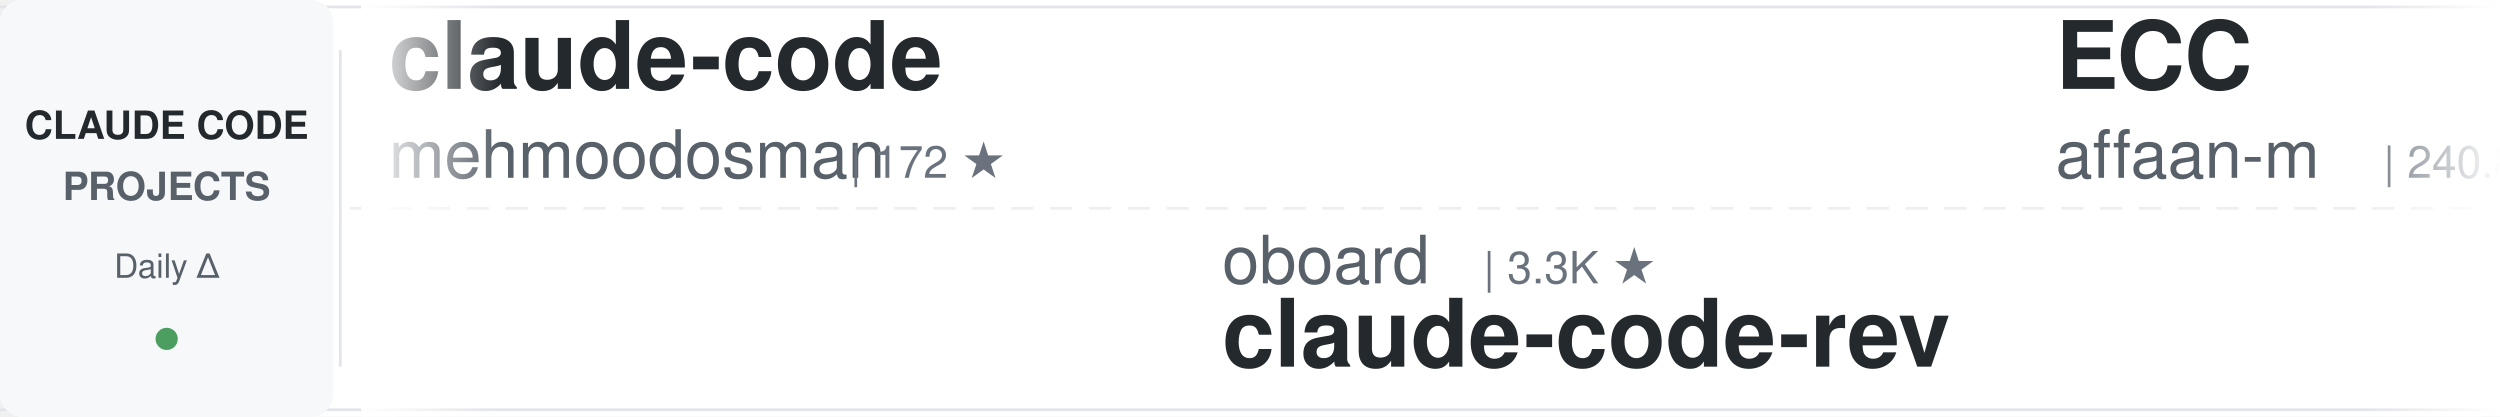
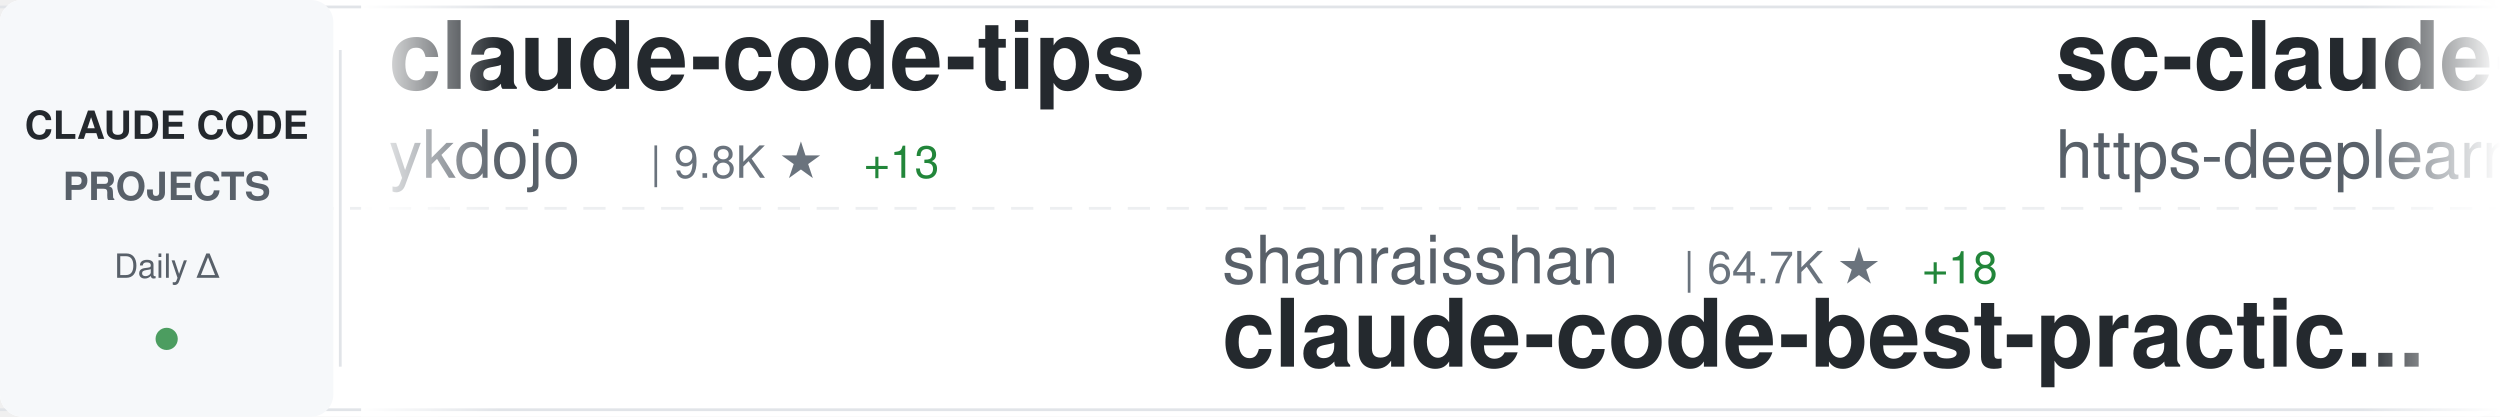
<svg xmlns="http://www.w3.org/2000/svg" width="900" height="150">
  <defs>
    <linearGradient id="awesomeLeftFade" x1="0%" y1="0%" x2="100%" y2="0%">
      <stop offset="0%" style="stop-color:#ffffff;stop-opacity:1" />
      <stop offset="100%" style="stop-color:#ffffff;stop-opacity:0" />
    </linearGradient>
    <linearGradient id="awesomeRightFade" x1="0%" y1="0%" x2="100%" y2="0%">
      <stop offset="0%" style="stop-color:#ffffff;stop-opacity:0" />
      <stop offset="100%" style="stop-color:#ffffff;stop-opacity:1" />
    </linearGradient>
  </defs>
  <rect width="900" height="150" fill="#ffffff" rx="8" />
  <rect x="0" y="2" width="900" height="1" fill="#e1e4e8" />
  <rect x="0" y="147" width="900" height="1" fill="#e1e4e8" />
  <line x1="0" y1="75" x2="900" y2="75" stroke="#e1e4e8" stroke-width="1" stroke-dasharray="8 6" opacity="0.6" />
  <rect x="0" y="0" width="120" height="150" fill="#f6f8fa" rx="8" />
  <text x="60" y="50" font-family="-apple-system, BlinkMacSystemFont, 'Segoe UI', Helvetica, Arial, sans-serif" font-size="14" font-weight="600" fill="#24292e" text-anchor="middle">CLAUDE CODE</text>
  <text x="60" y="72" font-family="-apple-system, BlinkMacSystemFont, 'Segoe UI', Helvetica, Arial, sans-serif" font-size="14" font-weight="600" fill="#586069" text-anchor="middle">PROJECTS</text>
  <text x="60" y="100" font-family="-apple-system, BlinkMacSystemFont, 'Segoe UI', Helvetica, Arial, sans-serif" font-size="12" font-weight="500" fill="#586069" text-anchor="middle">Daily Δ</text>
  <circle cx="60" cy="122" r="4" fill="#22863a" opacity="0.8" />
  <rect x="122" y="18" width="1" height="114" fill="#e1e4e8" />
  <clipPath id="awesomeTickerClip">
    <rect x="130" y="0" width="770" height="150" />
  </clipPath>
  <g clip-path="url(#awesomeTickerClip)">
    <g id="awesomeTickerItems">
      <animateTransform attributeName="transform" attributeType="XML" type="translate" from="0 0" to="-3000 0" dur="54s" repeatCount="indefinite" />
      <g transform="translate(0, 0)">
-         <text x="140" y="32" font-family="-apple-system, BlinkMacSystemFont, 'Segoe UI', Helvetica, Arial, sans-serif" font-size="34" font-weight="600" fill="#24292e">claude-code</text>
-         <text x="140" y="64" font-family="-apple-system, BlinkMacSystemFont, 'Segoe UI', Helvetica, Arial, sans-serif" font-size="24" font-weight="400" fill="#586069">mehmoodosman</text>
-         <text x="306" y="64" font-family="-apple-system, BlinkMacSystemFont, 'Segoe UI', Helvetica, Arial, sans-serif" font-size="16" font-weight="500" fill="#6a737d">| 172 ★</text>
+         <text x="140" y="32" font-family="-apple-system, BlinkMacSystemFont, 'Segoe UI', Helvetica, Arial, sans-serif" font-size="34" font-weight="600" fill="#24292e">claude-code-tips</text>
+         <text x="140" y="64" font-family="-apple-system, BlinkMacSystemFont, 'Segoe UI', Helvetica, Arial, sans-serif" font-size="24" font-weight="400" fill="#586069">ykdojo</text>
+         <text x="234" y="64" font-family="-apple-system, BlinkMacSystemFont, 'Segoe UI', Helvetica, Arial, sans-serif" font-size="16" font-weight="500" fill="#6a737d">| 9.8K ★</text>
+         <text x="311" y="64" font-family="-apple-system, BlinkMacSystemFont, 'Segoe UI', Helvetica, Arial, sans-serif" font-size="16" font-weight="500" fill="#22863a"> +13</text>
      </g>
      <g transform="translate(300, 0)">
-         <text x="140" y="102" font-family="-apple-system, BlinkMacSystemFont, 'Segoe UI', Helvetica, Arial, sans-serif" font-size="24" font-weight="400" fill="#586069">oboard</text>
-         <text x="234" y="102" font-family="-apple-system, BlinkMacSystemFont, 'Segoe UI', Helvetica, Arial, sans-serif" font-size="16" font-weight="500" fill="#6a737d">| 3.3K ★</text>
-         <text x="140" y="132" font-family="-apple-system, BlinkMacSystemFont, 'Segoe UI', Helvetica, Arial, sans-serif" font-size="34" font-weight="600" fill="#24292e">claude-code-rev</text>
+         <text x="140" y="102" font-family="-apple-system, BlinkMacSystemFont, 'Segoe UI', Helvetica, Arial, sans-serif" font-size="24" font-weight="400" fill="#586069">shanraisshan</text>
+         <text x="306" y="102" font-family="-apple-system, BlinkMacSystemFont, 'Segoe UI', Helvetica, Arial, sans-serif" font-size="16" font-weight="500" fill="#6a737d">| 64.7K ★</text>
+         <text x="392" y="102" font-family="-apple-system, BlinkMacSystemFont, 'Segoe UI', Helvetica, Arial, sans-serif" font-size="16" font-weight="500" fill="#22863a"> +18</text>
+         <text x="140" y="132" font-family="-apple-system, BlinkMacSystemFont, 'Segoe UI', Helvetica, Arial, sans-serif" font-size="34" font-weight="600" fill="#24292e">claude-code-best-practic...</text>
      </g>
      <g transform="translate(600, 0)">
-         <text x="140" y="32" font-family="-apple-system, BlinkMacSystemFont, 'Segoe UI', Helvetica, Arial, sans-serif" font-size="34" font-weight="600" fill="#24292e">ECC</text>
-         <text x="140" y="64" font-family="-apple-system, BlinkMacSystemFont, 'Segoe UI', Helvetica, Arial, sans-serif" font-size="24" font-weight="400" fill="#586069">affaan-m</text>
-         <text x="258" y="64" font-family="-apple-system, BlinkMacSystemFont, 'Segoe UI', Helvetica, Arial, sans-serif" font-size="16" font-weight="500" fill="#6a737d">| 240.8K ★</text>
-         <text x="353" y="64" font-family="-apple-system, BlinkMacSystemFont, 'Segoe UI', Helvetica, Arial, sans-serif" font-size="16" font-weight="500" fill="#22863a"> +50</text>
+         <text x="140" y="32" font-family="-apple-system, BlinkMacSystemFont, 'Segoe UI', Helvetica, Arial, sans-serif" font-size="34" font-weight="600" fill="#24292e">sc-claude-code-files</text>
+         <text x="140" y="64" font-family="-apple-system, BlinkMacSystemFont, 'Segoe UI', Helvetica, Arial, sans-serif" font-size="24" font-weight="400" fill="#586069">https-deeplearning-ai</text>
+         <text x="414" y="64" font-family="-apple-system, BlinkMacSystemFont, 'Segoe UI', Helvetica, Arial, sans-serif" font-size="16" font-weight="500" fill="#6a737d">| 541 ★</text>
      </g>
      <g transform="translate(900, 0)">
-         <text x="140" y="102" font-family="-apple-system, BlinkMacSystemFont, 'Segoe UI', Helvetica, Arial, sans-serif" font-size="24" font-weight="400" fill="#586069">luyao618</text>
-         <text x="258" y="102" font-family="-apple-system, BlinkMacSystemFont, 'Segoe UI', Helvetica, Arial, sans-serif" font-size="16" font-weight="500" fill="#6a737d">| 1.7K ★</text>
-         <text x="140" y="132" font-family="-apple-system, BlinkMacSystemFont, 'Segoe UI', Helvetica, Arial, sans-serif" font-size="34" font-weight="600" fill="#24292e">Claude-Code-Source-Study</text>
+         <text x="140" y="102" font-family="-apple-system, BlinkMacSystemFont, 'Segoe UI', Helvetica, Arial, sans-serif" font-size="24" font-weight="400" fill="#586069">affaan-m</text>
+         <text x="258" y="102" font-family="-apple-system, BlinkMacSystemFont, 'Segoe UI', Helvetica, Arial, sans-serif" font-size="16" font-weight="500" fill="#6a737d">| 240.9K ★</text>
+         <text x="353" y="102" font-family="-apple-system, BlinkMacSystemFont, 'Segoe UI', Helvetica, Arial, sans-serif" font-size="16" font-weight="500" fill="#22863a"> +72</text>
+         <text x="140" y="132" font-family="-apple-system, BlinkMacSystemFont, 'Segoe UI', Helvetica, Arial, sans-serif" font-size="34" font-weight="600" fill="#24292e">ECC</text>
      </g>
      <g transform="translate(1200, 0)">
-         <text x="140" y="32" font-family="-apple-system, BlinkMacSystemFont, 'Segoe UI', Helvetica, Arial, sans-serif" font-size="34" font-weight="600" fill="#24292e">claude-code-source-build</text>
-         <text x="140" y="64" font-family="-apple-system, BlinkMacSystemFont, 'Segoe UI', Helvetica, Arial, sans-serif" font-size="24" font-weight="400" fill="#586069">andrew-kramer-inno</text>
-         <text x="378" y="64" font-family="-apple-system, BlinkMacSystemFont, 'Segoe UI', Helvetica, Arial, sans-serif" font-size="16" font-weight="500" fill="#6a737d">| 593 ★</text>
-         <text x="446" y="64" font-family="-apple-system, BlinkMacSystemFont, 'Segoe UI', Helvetica, Arial, sans-serif" font-size="16" font-weight="500" fill="#cb2431"> -1</text>
+         <text x="140" y="32" font-family="-apple-system, BlinkMacSystemFont, 'Segoe UI', Helvetica, Arial, sans-serif" font-size="34" font-weight="600" fill="#24292e">claude-code-hub</text>
+         <text x="140" y="64" font-family="-apple-system, BlinkMacSystemFont, 'Segoe UI', Helvetica, Arial, sans-serif" font-size="24" font-weight="400" fill="#586069">ding113</text>
+         <text x="246" y="64" font-family="-apple-system, BlinkMacSystemFont, 'Segoe UI', Helvetica, Arial, sans-serif" font-size="16" font-weight="500" fill="#6a737d">| 3.3K ★</text>
      </g>
      <g transform="translate(1500, 0)">
-         <text x="140" y="102" font-family="-apple-system, BlinkMacSystemFont, 'Segoe UI', Helvetica, Arial, sans-serif" font-size="24" font-weight="400" fill="#586069">Onewon</text>
-         <text x="234" y="102" font-family="-apple-system, BlinkMacSystemFont, 'Segoe UI', Helvetica, Arial, sans-serif" font-size="16" font-weight="500" fill="#6a737d">| 180 ★</text>
+         <text x="140" y="102" font-family="-apple-system, BlinkMacSystemFont, 'Segoe UI', Helvetica, Arial, sans-serif" font-size="24" font-weight="400" fill="#586069">Windy3f3f3f3f</text>
+         <text x="318" y="102" font-family="-apple-system, BlinkMacSystemFont, 'Segoe UI', Helvetica, Arial, sans-serif" font-size="16" font-weight="500" fill="#6a737d">| 2.6K ★</text>
+         <text x="395" y="102" font-family="-apple-system, BlinkMacSystemFont, 'Segoe UI', Helvetica, Arial, sans-serif" font-size="16" font-weight="500" fill="#22863a"> +2</text>
+         <text x="140" y="132" font-family="-apple-system, BlinkMacSystemFont, 'Segoe UI', Helvetica, Arial, sans-serif" font-size="34" font-weight="600" fill="#24292e">claude-code-from-scratch</text>
+       </g>
+       <g transform="translate(1800, 0)">
+         <text x="140" y="32" font-family="-apple-system, BlinkMacSystemFont, 'Segoe UI', Helvetica, Arial, sans-serif" font-size="34" font-weight="600" fill="#24292e">claude-code</text>
+         <text x="140" y="64" font-family="-apple-system, BlinkMacSystemFont, 'Segoe UI', Helvetica, Arial, sans-serif" font-size="24" font-weight="400" fill="#586069">lowcortisolprogrammer</text>
+         <text x="414" y="64" font-family="-apple-system, BlinkMacSystemFont, 'Segoe UI', Helvetica, Arial, sans-serif" font-size="16" font-weight="500" fill="#6a737d">| 171 ★</text>
+       </g>
+       <g transform="translate(2100, 0)">
+         <text x="140" y="102" font-family="-apple-system, BlinkMacSystemFont, 'Segoe UI', Helvetica, Arial, sans-serif" font-size="24" font-weight="400" fill="#586069">RichardAtCT</text>
+         <text x="294" y="102" font-family="-apple-system, BlinkMacSystemFont, 'Segoe UI', Helvetica, Arial, sans-serif" font-size="16" font-weight="500" fill="#6a737d">| 2.8K ★</text>
+         <text x="140" y="132" font-family="-apple-system, BlinkMacSystemFont, 'Segoe UI', Helvetica, Arial, sans-serif" font-size="34" font-weight="600" fill="#24292e">claude-code-telegram</text>
+       </g>
+       <g transform="translate(2400, 0)">
+         <text x="140" y="32" font-family="-apple-system, BlinkMacSystemFont, 'Segoe UI', Helvetica, Arial, sans-serif" font-size="34" font-weight="600" fill="#24292e">awesome-claude-code-suba...</text>
+         <text x="140" y="64" font-family="-apple-system, BlinkMacSystemFont, 'Segoe UI', Helvetica, Arial, sans-serif" font-size="24" font-weight="400" fill="#586069">VoltAgent</text>
+         <text x="270" y="64" font-family="-apple-system, BlinkMacSystemFont, 'Segoe UI', Helvetica, Arial, sans-serif" font-size="16" font-weight="500" fill="#6a737d">| 24.4K ★</text>
+         <text x="356" y="64" font-family="-apple-system, BlinkMacSystemFont, 'Segoe UI', Helvetica, Arial, sans-serif" font-size="16" font-weight="500" fill="#22863a"> +12</text>
+       </g>
+       <g transform="translate(2700, 0)">
+         <text x="140" y="102" font-family="-apple-system, BlinkMacSystemFont, 'Segoe UI', Helvetica, Arial, sans-serif" font-size="24" font-weight="400" fill="#586069">jarmuine</text>
+         <text x="258" y="102" font-family="-apple-system, BlinkMacSystemFont, 'Segoe UI', Helvetica, Arial, sans-serif" font-size="16" font-weight="500" fill="#6a737d">| 2.3K ★</text>
        <text x="140" y="132" font-family="-apple-system, BlinkMacSystemFont, 'Segoe UI', Helvetica, Arial, sans-serif" font-size="34" font-weight="600" fill="#24292e">claude-code</text>
      </g>
-       <g transform="translate(1800, 0)">
-         <text x="140" y="32" font-family="-apple-system, BlinkMacSystemFont, 'Segoe UI', Helvetica, Arial, sans-serif" font-size="34" font-weight="600" fill="#24292e">Claude-Code-Game-Studios</text>
-         <text x="140" y="64" font-family="-apple-system, BlinkMacSystemFont, 'Segoe UI', Helvetica, Arial, sans-serif" font-size="24" font-weight="400" fill="#586069">Donchitos</text>
-         <text x="270" y="64" font-family="-apple-system, BlinkMacSystemFont, 'Segoe UI', Helvetica, Arial, sans-serif" font-size="16" font-weight="500" fill="#6a737d">| 24.1K ★</text>
-         <text x="356" y="64" font-family="-apple-system, BlinkMacSystemFont, 'Segoe UI', Helvetica, Arial, sans-serif" font-size="16" font-weight="500" fill="#22863a"> +50</text>
-       </g>
-       <g transform="translate(2100, 0)">
-         <text x="140" y="102" font-family="-apple-system, BlinkMacSystemFont, 'Segoe UI', Helvetica, Arial, sans-serif" font-size="24" font-weight="400" fill="#586069">tanbiralam</text>
-         <text x="282" y="102" font-family="-apple-system, BlinkMacSystemFont, 'Segoe UI', Helvetica, Arial, sans-serif" font-size="16" font-weight="500" fill="#6a737d">| 2.2K ★</text>
-         <text x="140" y="132" font-family="-apple-system, BlinkMacSystemFont, 'Segoe UI', Helvetica, Arial, sans-serif" font-size="34" font-weight="600" fill="#24292e">claude-code</text>
-       </g>
-       <g transform="translate(2400, 0)">
-         <text x="140" y="32" font-family="-apple-system, BlinkMacSystemFont, 'Segoe UI', Helvetica, Arial, sans-serif" font-size="34" font-weight="600" fill="#24292e">claude-code-book</text>
-         <text x="140" y="64" font-family="-apple-system, BlinkMacSystemFont, 'Segoe UI', Helvetica, Arial, sans-serif" font-size="24" font-weight="400" fill="#586069">lintsinghua</text>
-         <text x="294" y="64" font-family="-apple-system, BlinkMacSystemFont, 'Segoe UI', Helvetica, Arial, sans-serif" font-size="16" font-weight="500" fill="#6a737d">| 4.1K ★</text>
-         <text x="371" y="64" font-family="-apple-system, BlinkMacSystemFont, 'Segoe UI', Helvetica, Arial, sans-serif" font-size="16" font-weight="500" fill="#22863a"> +2</text>
-       </g>
-       <g transform="translate(2700, 0)">
-         <text x="140" y="102" font-family="-apple-system, BlinkMacSystemFont, 'Segoe UI', Helvetica, Arial, sans-serif" font-size="24" font-weight="400" fill="#586069">sugyan</text>
-         <text x="234" y="102" font-family="-apple-system, BlinkMacSystemFont, 'Segoe UI', Helvetica, Arial, sans-serif" font-size="16" font-weight="500" fill="#6a737d">| 1.1K ★</text>
-         <text x="311" y="102" font-family="-apple-system, BlinkMacSystemFont, 'Segoe UI', Helvetica, Arial, sans-serif" font-size="16" font-weight="500" fill="#cb2431"> -1</text>
-         <text x="140" y="132" font-family="-apple-system, BlinkMacSystemFont, 'Segoe UI', Helvetica, Arial, sans-serif" font-size="34" font-weight="600" fill="#24292e">claude-code-webui</text>
-       </g>
      <g transform="translate(3000, 0)">
-         <text x="140" y="32" font-family="-apple-system, BlinkMacSystemFont, 'Segoe UI', Helvetica, Arial, sans-serif" font-size="34" font-weight="600" fill="#24292e">claude-code</text>
-         <text x="140" y="64" font-family="-apple-system, BlinkMacSystemFont, 'Segoe UI', Helvetica, Arial, sans-serif" font-size="24" font-weight="400" fill="#586069">mehmoodosman</text>
-         <text x="306" y="64" font-family="-apple-system, BlinkMacSystemFont, 'Segoe UI', Helvetica, Arial, sans-serif" font-size="16" font-weight="500" fill="#6a737d">| 172 ★</text>
+         <text x="140" y="32" font-family="-apple-system, BlinkMacSystemFont, 'Segoe UI', Helvetica, Arial, sans-serif" font-size="34" font-weight="600" fill="#24292e">claude-code-tips</text>
+         <text x="140" y="64" font-family="-apple-system, BlinkMacSystemFont, 'Segoe UI', Helvetica, Arial, sans-serif" font-size="24" font-weight="400" fill="#586069">ykdojo</text>
+         <text x="234" y="64" font-family="-apple-system, BlinkMacSystemFont, 'Segoe UI', Helvetica, Arial, sans-serif" font-size="16" font-weight="500" fill="#6a737d">| 9.8K ★</text>
+         <text x="311" y="64" font-family="-apple-system, BlinkMacSystemFont, 'Segoe UI', Helvetica, Arial, sans-serif" font-size="16" font-weight="500" fill="#22863a"> +13</text>
      </g>
      <g transform="translate(3300, 0)">
-         <text x="140" y="102" font-family="-apple-system, BlinkMacSystemFont, 'Segoe UI', Helvetica, Arial, sans-serif" font-size="24" font-weight="400" fill="#586069">oboard</text>
-         <text x="234" y="102" font-family="-apple-system, BlinkMacSystemFont, 'Segoe UI', Helvetica, Arial, sans-serif" font-size="16" font-weight="500" fill="#6a737d">| 3.3K ★</text>
-         <text x="140" y="132" font-family="-apple-system, BlinkMacSystemFont, 'Segoe UI', Helvetica, Arial, sans-serif" font-size="34" font-weight="600" fill="#24292e">claude-code-rev</text>
+         <text x="140" y="102" font-family="-apple-system, BlinkMacSystemFont, 'Segoe UI', Helvetica, Arial, sans-serif" font-size="24" font-weight="400" fill="#586069">shanraisshan</text>
+         <text x="306" y="102" font-family="-apple-system, BlinkMacSystemFont, 'Segoe UI', Helvetica, Arial, sans-serif" font-size="16" font-weight="500" fill="#6a737d">| 64.7K ★</text>
+         <text x="392" y="102" font-family="-apple-system, BlinkMacSystemFont, 'Segoe UI', Helvetica, Arial, sans-serif" font-size="16" font-weight="500" fill="#22863a"> +18</text>
+         <text x="140" y="132" font-family="-apple-system, BlinkMacSystemFont, 'Segoe UI', Helvetica, Arial, sans-serif" font-size="34" font-weight="600" fill="#24292e">claude-code-best-practic...</text>
      </g>
      <g transform="translate(3600, 0)">
-         <text x="140" y="32" font-family="-apple-system, BlinkMacSystemFont, 'Segoe UI', Helvetica, Arial, sans-serif" font-size="34" font-weight="600" fill="#24292e">ECC</text>
-         <text x="140" y="64" font-family="-apple-system, BlinkMacSystemFont, 'Segoe UI', Helvetica, Arial, sans-serif" font-size="24" font-weight="400" fill="#586069">affaan-m</text>
-         <text x="258" y="64" font-family="-apple-system, BlinkMacSystemFont, 'Segoe UI', Helvetica, Arial, sans-serif" font-size="16" font-weight="500" fill="#6a737d">| 240.8K ★</text>
-         <text x="353" y="64" font-family="-apple-system, BlinkMacSystemFont, 'Segoe UI', Helvetica, Arial, sans-serif" font-size="16" font-weight="500" fill="#22863a"> +50</text>
+         <text x="140" y="32" font-family="-apple-system, BlinkMacSystemFont, 'Segoe UI', Helvetica, Arial, sans-serif" font-size="34" font-weight="600" fill="#24292e">sc-claude-code-files</text>
+         <text x="140" y="64" font-family="-apple-system, BlinkMacSystemFont, 'Segoe UI', Helvetica, Arial, sans-serif" font-size="24" font-weight="400" fill="#586069">https-deeplearning-ai</text>
+         <text x="414" y="64" font-family="-apple-system, BlinkMacSystemFont, 'Segoe UI', Helvetica, Arial, sans-serif" font-size="16" font-weight="500" fill="#6a737d">| 541 ★</text>
      </g>
      <g transform="translate(3900, 0)">
-         <text x="140" y="102" font-family="-apple-system, BlinkMacSystemFont, 'Segoe UI', Helvetica, Arial, sans-serif" font-size="24" font-weight="400" fill="#586069">luyao618</text>
-         <text x="258" y="102" font-family="-apple-system, BlinkMacSystemFont, 'Segoe UI', Helvetica, Arial, sans-serif" font-size="16" font-weight="500" fill="#6a737d">| 1.7K ★</text>
-         <text x="140" y="132" font-family="-apple-system, BlinkMacSystemFont, 'Segoe UI', Helvetica, Arial, sans-serif" font-size="34" font-weight="600" fill="#24292e">Claude-Code-Source-Study</text>
+         <text x="140" y="102" font-family="-apple-system, BlinkMacSystemFont, 'Segoe UI', Helvetica, Arial, sans-serif" font-size="24" font-weight="400" fill="#586069">affaan-m</text>
+         <text x="258" y="102" font-family="-apple-system, BlinkMacSystemFont, 'Segoe UI', Helvetica, Arial, sans-serif" font-size="16" font-weight="500" fill="#6a737d">| 240.9K ★</text>
+         <text x="353" y="102" font-family="-apple-system, BlinkMacSystemFont, 'Segoe UI', Helvetica, Arial, sans-serif" font-size="16" font-weight="500" fill="#22863a"> +72</text>
+         <text x="140" y="132" font-family="-apple-system, BlinkMacSystemFont, 'Segoe UI', Helvetica, Arial, sans-serif" font-size="34" font-weight="600" fill="#24292e">ECC</text>
      </g>
    </g>
  </g>
  <rect x="130" y="0" width="50" height="150" fill="url(#awesomeLeftFade)" />
  <rect x="850" y="0" width="50" height="150" fill="url(#awesomeRightFade)" />
</svg>
